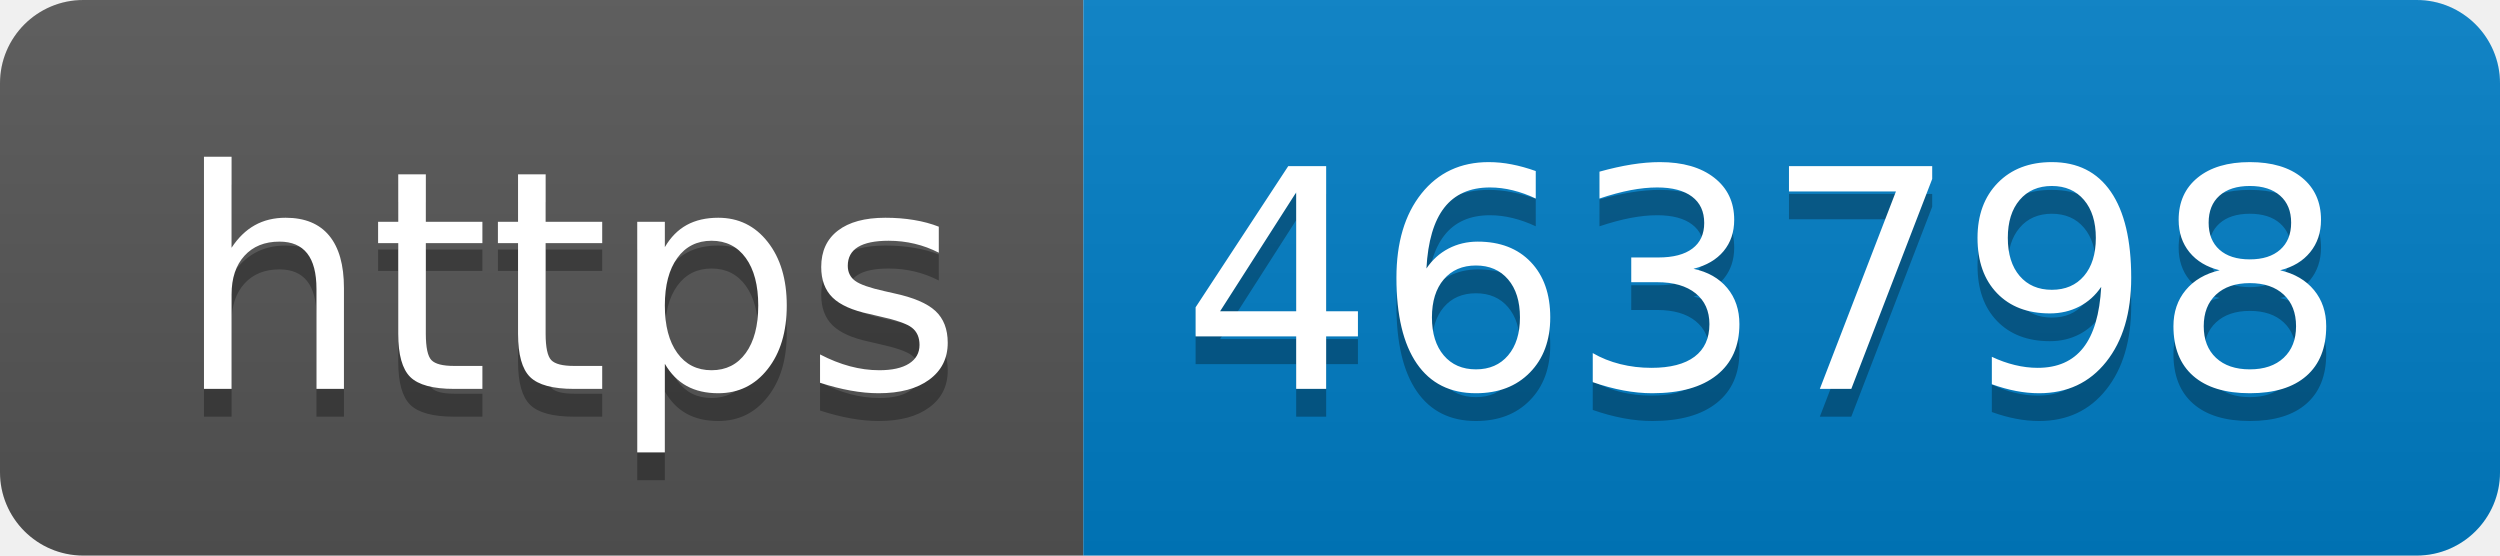
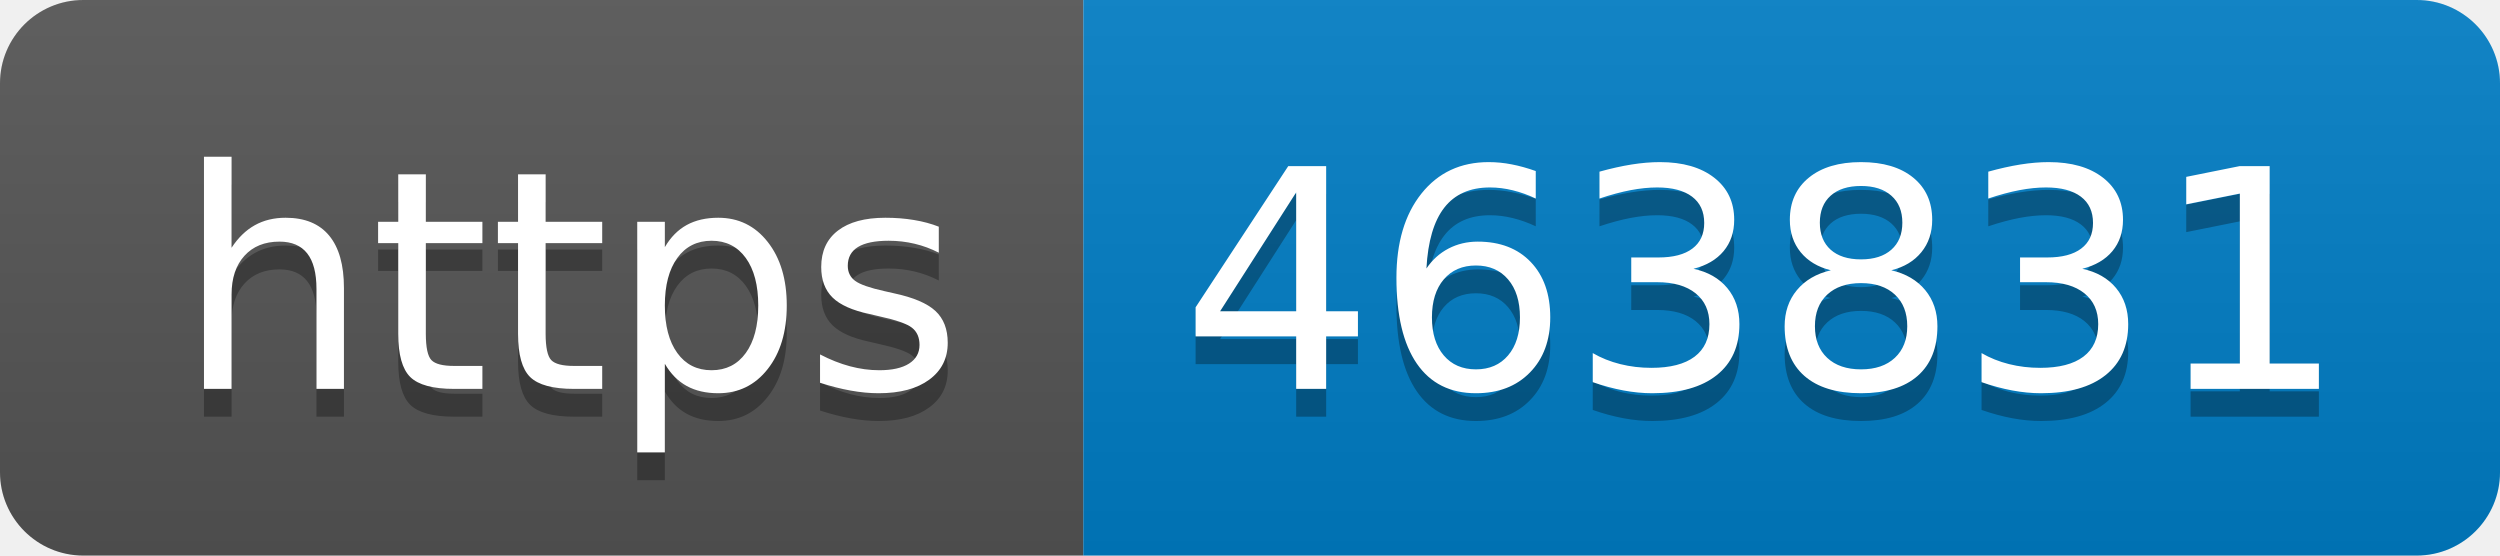
- <svg xmlns="http://www.w3.org/2000/svg" width="90" height="20" role="img" aria-label="https: 463798">
+ <svg xmlns="http://www.w3.org/2000/svg" width="90" height="20" role="img" aria-label="https: 463831">
  <linearGradient id="s" x2="0" y2="100%">
    <stop offset="0" stop-color="#bbb" stop-opacity=".1" />
    <stop offset="1" stop-opacity=".1" />
  </linearGradient>
  <clipPath id="r">
    <rect width="90" height="20" rx="3" fill="#fff" />
  </clipPath>
  <g clip-path="url(#r)">
    <rect width="39" height="20" fill="#555" />
    <rect x="39" width="51" height="20" fill="#007ec6" />
    <rect width="90" height="20" fill="url(#s)" />
  </g>
  <g fill="#fff" text-anchor="middle" font-family="Verdana,Geneva,DejaVu Sans,sans-serif" text-rendering="geometricPrecision" font-size="110">
    <text aria-hidden="true" x="205" y="150" fill="#010101" fill-opacity=".3" transform="scale(.1)" textLength="290">https</text>
    <text x="205" y="140" transform="scale(.1)" fill="#fff" textLength="290">https</text>
-     <text aria-hidden="true" x="635" y="150" fill="#010101" fill-opacity=".3" transform="scale(.1)" textLength="410">463798</text>
-     <text x="635" y="140" transform="scale(.1)" fill="#fff" textLength="410">463798</text>
+     <text aria-hidden="true" x="635" y="150" fill="#010101" fill-opacity=".3" transform="scale(.1)" textLength="410">463831</text>
+     <text x="635" y="140" transform="scale(.1)" fill="#fff" textLength="410">463831</text>
  </g>
</svg>
